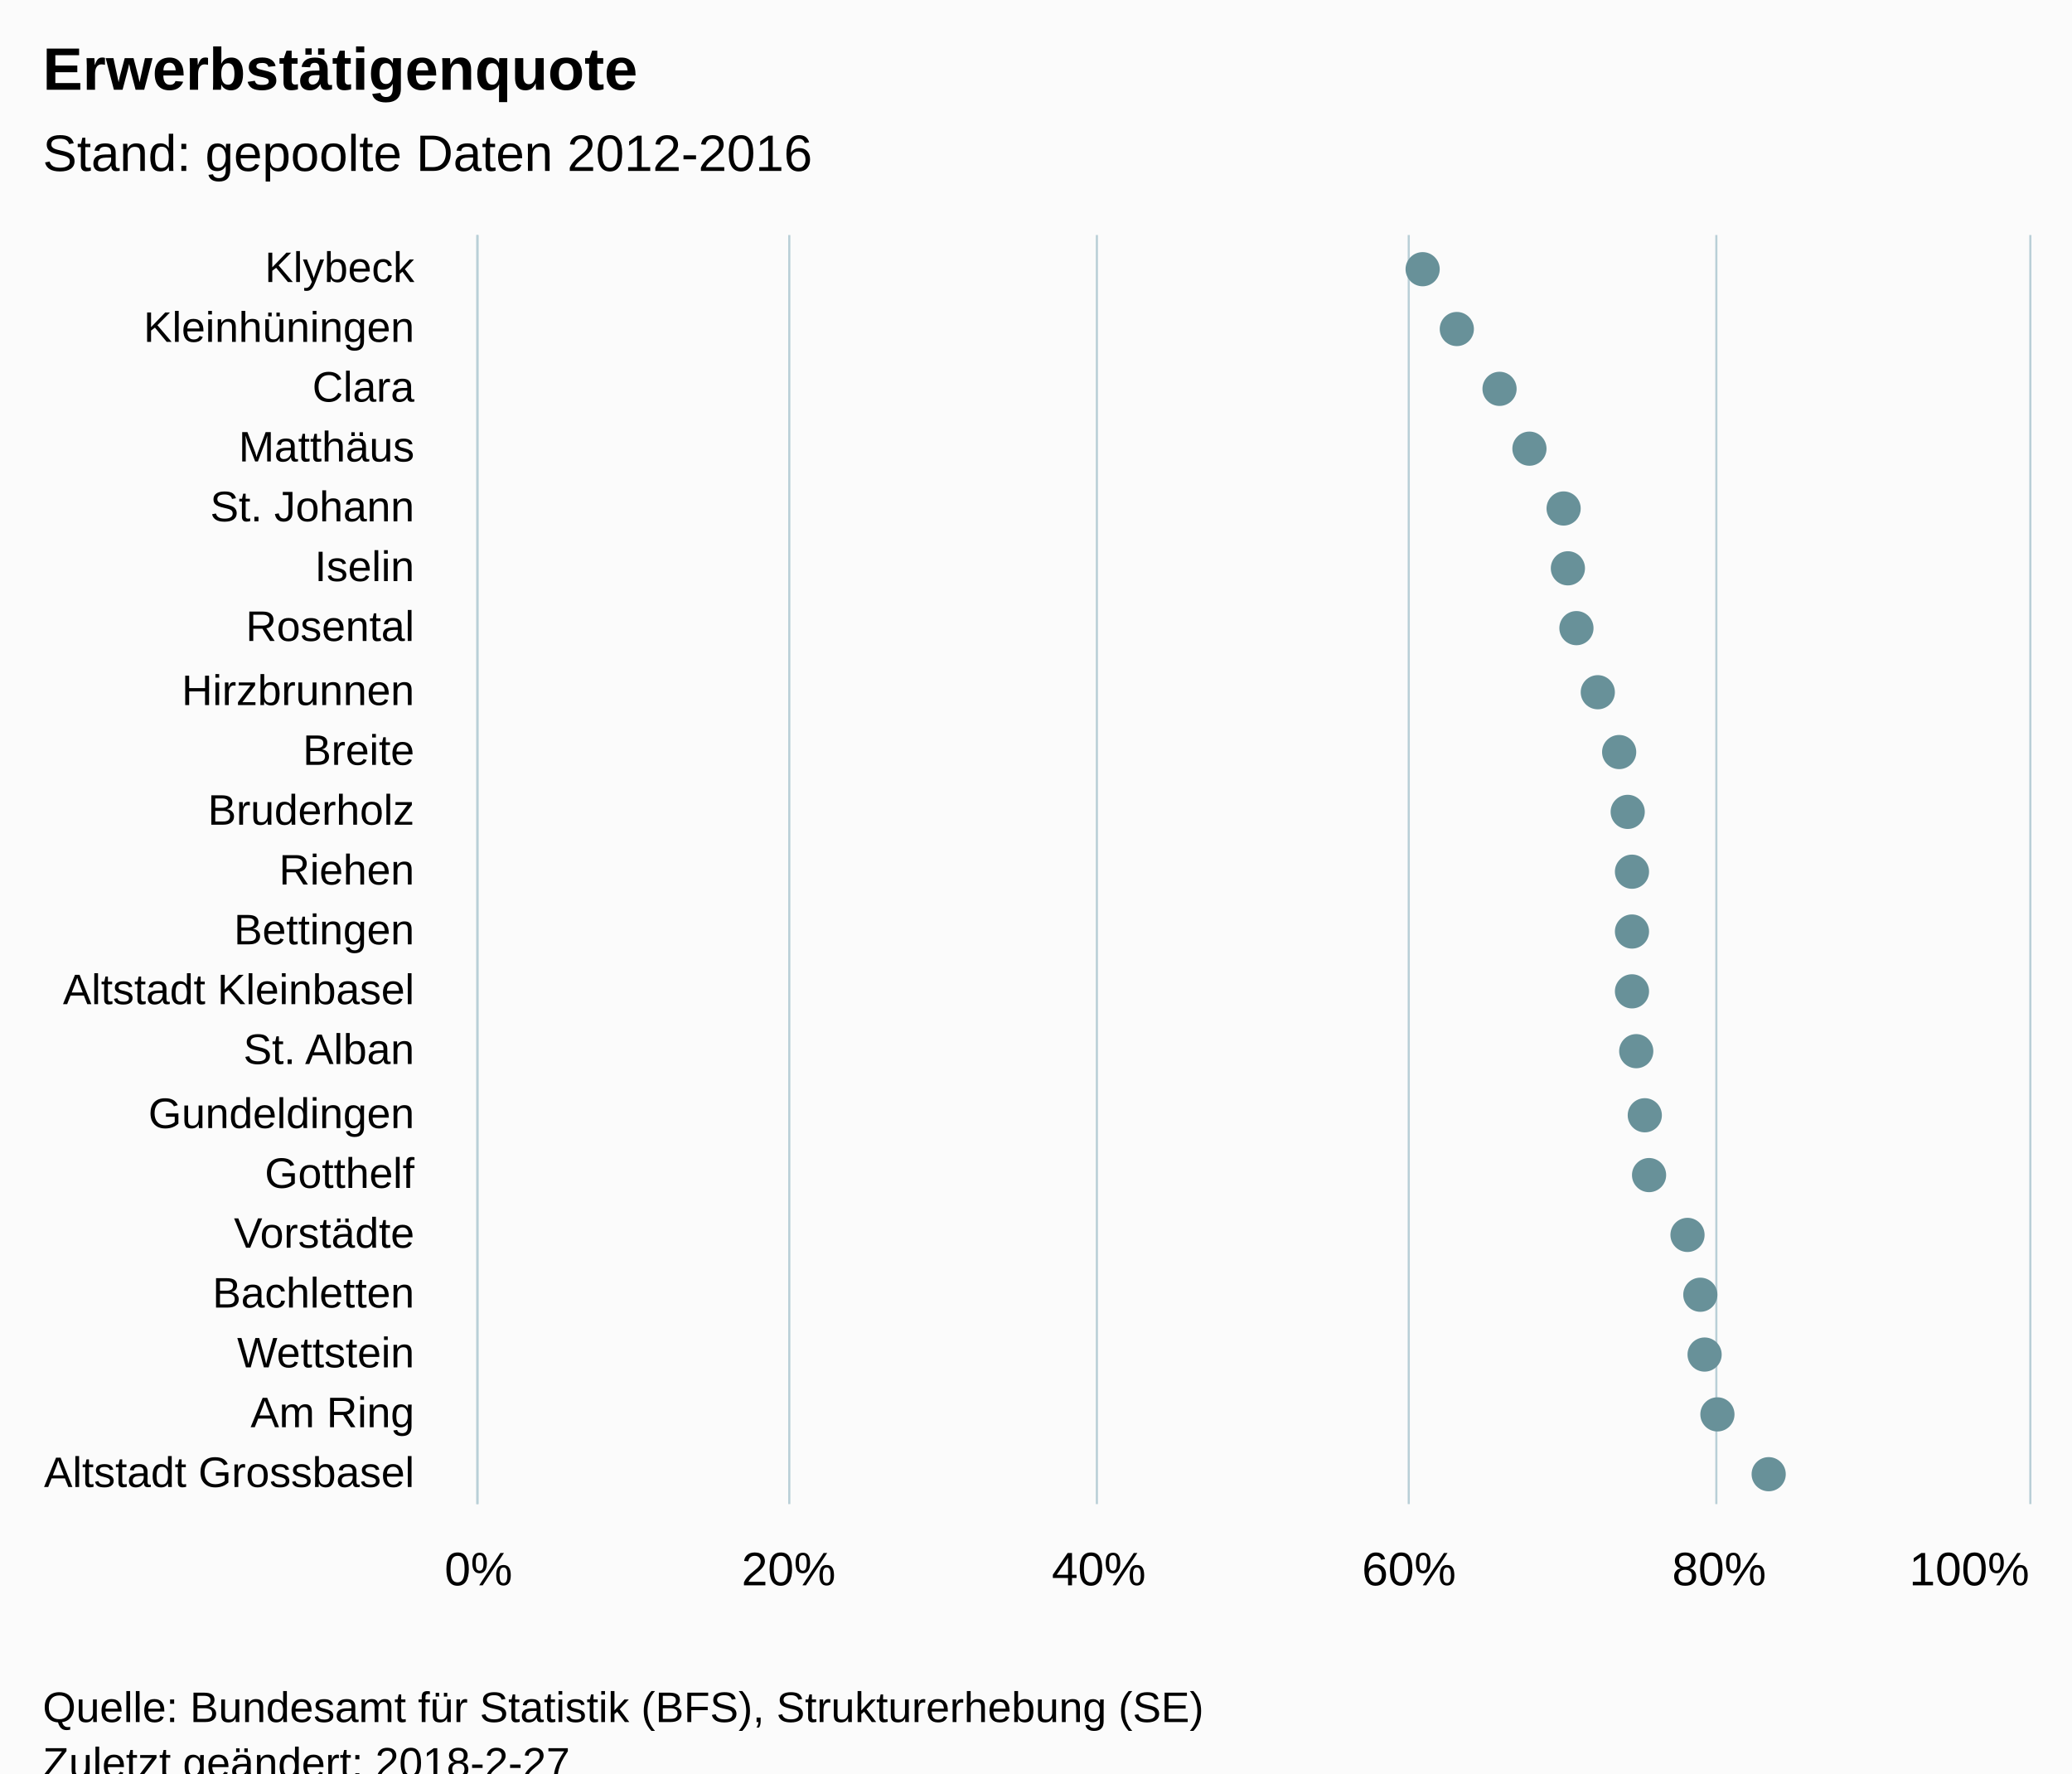
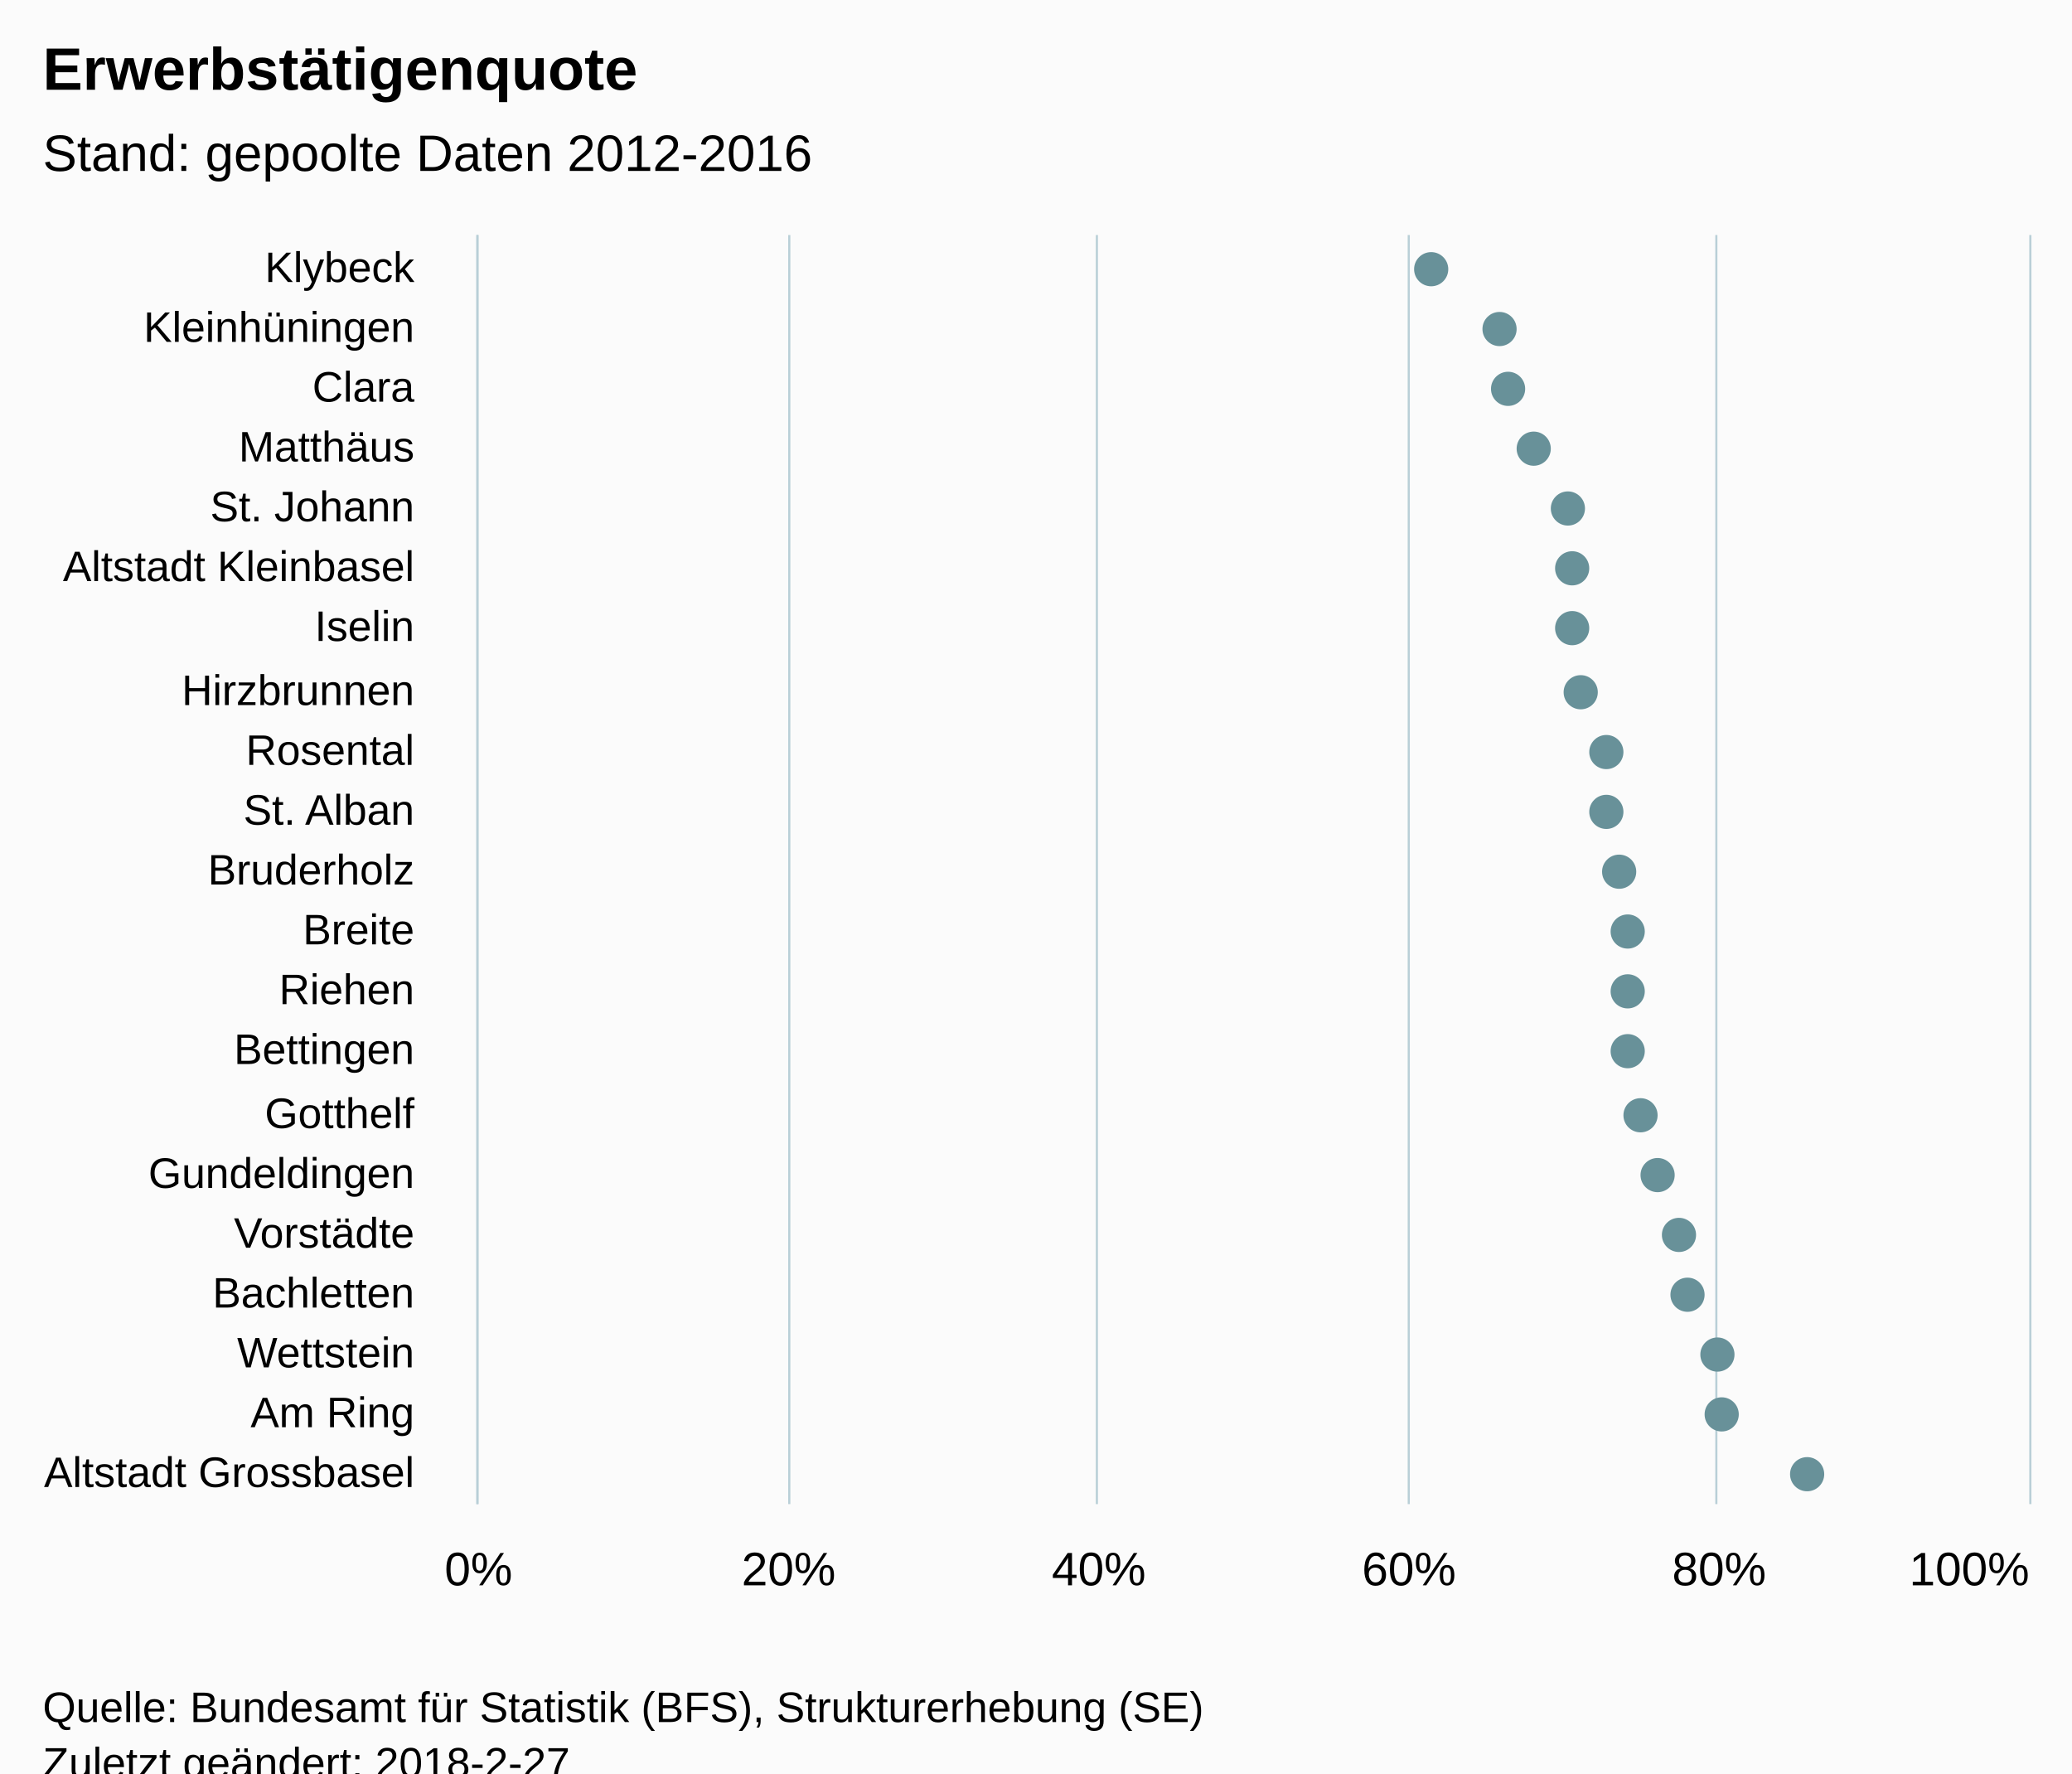
<svg xmlns="http://www.w3.org/2000/svg" version="1.1" class="highcharts-root" style="font-family:Arial;font-size:12px;" viewBox="0 0 485 415">
  <defs>
-     <clipPath id="highcharts-8ei6bex-6">
+     <clipPath id="highcharts-l1e1x6z-6">
      <rect x="0" y="0" width="297" height="363" fill="none" />
    </clipPath>
-     <clipPath id="highcharts-8ei6bex-7">
+     <clipPath id="highcharts-l1e1x6z-7">
      <rect x="0" y="0" width="297" height="363" fill="none" />
    </clipPath>
  </defs>
  <rect fill="#fbfbfb" class="highcharts-background" x="0" y="0" width="485" height="428" rx="0" ry="0" />
  <rect fill="none" class="highcharts-plot-background" x="112" y="55" width="363" height="297" />
  <g class="highcharts-pane-group" />
  <g class="highcharts-grid highcharts-xaxis-grid ">
    <path fill="none" class="highcharts-grid-line" d="M 112 69.5 L 475 69.5" opacity="1" />
    <path fill="none" class="highcharts-grid-line" d="M 112 83.5 L 475 83.5" opacity="1" />
    <path fill="none" class="highcharts-grid-line" d="M 112 97.5 L 475 97.5" opacity="1" />
    <path fill="none" class="highcharts-grid-line" d="M 112 112.5 L 475 112.5" opacity="1" />
    <path fill="none" class="highcharts-grid-line" d="M 112 126.5 L 475 126.5" opacity="1" />
    <path fill="none" class="highcharts-grid-line" d="M 112 140.5 L 475 140.5" opacity="1" />
    <path fill="none" class="highcharts-grid-line" d="M 112 154.5 L 475 154.5" opacity="1" />
    <path fill="none" class="highcharts-grid-line" d="M 112 168.5 L 475 168.5" opacity="1" />
    <path fill="none" class="highcharts-grid-line" d="M 112 182.5 L 475 182.5" opacity="1" />
    <path fill="none" class="highcharts-grid-line" d="M 112 196.5 L 475 196.5" opacity="1" />
    <path fill="none" class="highcharts-grid-line" d="M 112 211.5 L 475 211.5" opacity="1" />
    <path fill="none" class="highcharts-grid-line" d="M 112 225.5 L 475 225.5" opacity="1" />
    <path fill="none" class="highcharts-grid-line" d="M 112 239.5 L 475 239.5" opacity="1" />
    <path fill="none" class="highcharts-grid-line" d="M 112 253.5 L 475 253.5" opacity="1" />
    <path fill="none" class="highcharts-grid-line" d="M 112 267.5 L 475 267.5" opacity="1" />
    <path fill="none" class="highcharts-grid-line" d="M 112 281.5 L 475 281.5" opacity="1" />
    <path fill="none" class="highcharts-grid-line" d="M 112 295.5 L 475 295.5" opacity="1" />
    <path fill="none" class="highcharts-grid-line" d="M 112 310.5 L 475 310.5" opacity="1" />
    <path fill="none" class="highcharts-grid-line" d="M 112 324.5 L 475 324.5" opacity="1" />
    <path fill="none" class="highcharts-grid-line" d="M 112 338.5 L 475 338.5" opacity="1" />
    <path fill="none" class="highcharts-grid-line" d="M 112 352.5 L 475 352.5" opacity="1" />
    <path fill="none" class="highcharts-grid-line" d="M 112 55.5 L 475 55.5" opacity="1" />
  </g>
  <g class="highcharts-grid highcharts-yaxis-grid ">
    <path fill="none" stroke="#B9CFD7" stroke-width="0.5" class="highcharts-grid-line" d="M 111.75 55 L 111.75 352" opacity="1" />
    <path fill="none" stroke="#B9CFD7" stroke-width="0.5" class="highcharts-grid-line" d="M 184.75 55 L 184.75 352" opacity="1" />
    <path fill="none" stroke="#B9CFD7" stroke-width="0.5" class="highcharts-grid-line" d="M 256.75 55 L 256.75 352" opacity="1" />
    <path fill="none" stroke="#B9CFD7" stroke-width="0.5" class="highcharts-grid-line" d="M 329.75 55 L 329.75 352" opacity="1" />
    <path fill="none" stroke="#B9CFD7" stroke-width="0.5" class="highcharts-grid-line" d="M 401.75 55 L 401.75 352" opacity="1" />
    <path fill="none" stroke="#B9CFD7" stroke-width="0.5" class="highcharts-grid-line" d="M 475.25 55 L 475.25 352" opacity="1" />
  </g>
  <rect fill="none" class="highcharts-plot-border" x="112" y="55" width="363" height="297" />
  <g class="highcharts-axis highcharts-xaxis ">
    <path fill="none" class="highcharts-axis-line" stroke="#B9CFD7" stroke-width="0.5" d="M 111.75 55 L 111.75 352" />
  </g>
  <g class="highcharts-axis highcharts-yaxis ">
    <path fill="none" class="highcharts-axis-line" d="M 112 352 L 475 352" />
  </g>
  <g class="highcharts-series-group">
-     <g class="highcharts-series highcharts-series-0 highcharts-scatter-series " transform="translate(475,352) rotate(90) scale(-1,1) scale(1 1)" clip-path="url(#highcharts-8ei6bex-7)" />
+     <g class="highcharts-series highcharts-series-0 highcharts-scatter-series " transform="translate(475,352) rotate(90) scale(-1,1) scale(1 1)" clip-path="url(#highcharts-l1e1x6z-7)" />
    <g class="highcharts-markers highcharts-series-0 highcharts-scatter-series " transform="translate(475,352) rotate(90) scale(-1,1) scale(1 1)" clip-path="none">
-       <path fill="#689199" d="M 293 142 A 4 4 0 1 1 293 141.996 Z" class="highcharts-point" />
-       <path fill="#689199" d="M 279 134 A 4 4 0 1 1 279 133.996 Z" class="highcharts-point" />
-       <path fill="#689199" d="M 265 124 A 4 4 0 1 1 265 123.996 Z" class="highcharts-point" />
-       <path fill="#689199" d="M 251 117 A 4 4 0 1 1 251 116.996 Z" class="highcharts-point" />
-       <path fill="#689199" d="M 237 109 A 4 4 0 1 1 237 108.996 Z" class="highcharts-point" />
-       <path fill="#689199" d="M 223 108 A 4 4 0 1 1 223 107.996 Z" class="highcharts-point" />
-       <path fill="#689199" d="M 209 106 A 4 4 0 1 1 209 105.996 Z" class="highcharts-point" />
-       <path fill="#689199" d="M 194 101 A 4 4 0 1 1 194 100.996 Z" class="highcharts-point" />
-       <path fill="#689199" d="M 180 96 A 4 4 0 1 1 180 95.996 Z" class="highcharts-point" />
-       <path fill="#689199" d="M 166 94 A 4 4 0 1 1 166 93.996 Z" class="highcharts-point" />
-       <path fill="#689199" d="M 152 93 A 4 4 0 1 1 152 92.996 Z" class="highcharts-point" />
-       <path fill="#689199" d="M 138 93 A 4 4 0 1 1 138 92.996 Z" class="highcharts-point" />
-       <path fill="#689199" d="M 124 93 A 4 4 0 1 1 124 92.996 Z" class="highcharts-point" />
-       <path fill="#689199" d="M 110 92 A 4 4 0 1 1 110 91.996 Z" class="highcharts-point" />
-       <path fill="#689199" d="M 95 90 A 4 4 0 1 1 95 89.996 Z" class="highcharts-point" />
-       <path fill="#689199" d="M 81 89 A 4 4 0 1 1 81 88.996 Z" class="highcharts-point" />
-       <path fill="#689199" d="M 67 80 A 4 4 0 1 1 67 79.996 Z" class="highcharts-point" />
-       <path fill="#689199" d="M 53 77 A 4 4 0 1 1 53 76.996 Z" class="highcharts-point" />
-       <path fill="#689199" d="M 39 76 A 4 4 0 1 1 39 75.996 Z" class="highcharts-point" />
-       <path fill="#689199" d="M 25 73 A 4 4 0 1 1 25 72.996 Z" class="highcharts-point" />
-       <path fill="#689199" d="M 11 61 A 4 4 0 1 1 11 60.996 Z" class="highcharts-point" />
+       <path fill="#689199" d="M 293 140 A 4 4 0 1 1 293 139.996 Z" class="highcharts-point" />
+       <path fill="#689199" d="M 279 124 A 4 4 0 1 1 279 123.996 Z" class="highcharts-point" />
+       <path fill="#689199" d="M 265 122 A 4 4 0 1 1 265 121.996 Z" class="highcharts-point" />
+       <path fill="#689199" d="M 251 116 A 4 4 0 1 1 251 115.996 Z" class="highcharts-point" />
+       <path fill="#689199" d="M 237 108 A 4 4 0 1 1 237 107.996 Z" class="highcharts-point" />
+       <path fill="#689199" d="M 223 107 A 4 4 0 1 1 223 106.996 Z" class="highcharts-point" />
+       <path fill="#689199" d="M 209 107 A 4 4 0 1 1 209 106.996 Z" class="highcharts-point" />
+       <path fill="#689199" d="M 194 105 A 4 4 0 1 1 194 104.996 Z" class="highcharts-point" />
+       <path fill="#689199" d="M 180 99 A 4 4 0 1 1 180 98.996 Z" class="highcharts-point" />
+       <path fill="#689199" d="M 166 99 A 4 4 0 1 1 166 98.996 Z" class="highcharts-point" />
+       <path fill="#689199" d="M 152 96 A 4 4 0 1 1 152 95.996 Z" class="highcharts-point" />
+       <path fill="#689199" d="M 138 94 A 4 4 0 1 1 138 93.996 Z" class="highcharts-point" />
+       <path fill="#689199" d="M 124 94 A 4 4 0 1 1 124 93.996 Z" class="highcharts-point" />
+       <path fill="#689199" d="M 110 94 A 4 4 0 1 1 110 93.996 Z" class="highcharts-point" />
+       <path fill="#689199" d="M 95 91 A 4 4 0 1 1 95 90.996 Z" class="highcharts-point" />
+       <path fill="#689199" d="M 81 87 A 4 4 0 1 1 81 86.996 Z" class="highcharts-point" />
+       <path fill="#689199" d="M 67 82 A 4 4 0 1 1 67 81.996 Z" class="highcharts-point" />
+       <path fill="#689199" d="M 53 80 A 4 4 0 1 1 53 79.996 Z" class="highcharts-point" />
+       <path fill="#689199" d="M 39 73 A 4 4 0 1 1 39 72.996 Z" class="highcharts-point" />
+       <path fill="#689199" d="M 25 72 A 4 4 0 1 1 25 71.996 Z" class="highcharts-point" />
+       <path fill="#689199" d="M 11 52 A 4 4 0 1 1 11 51.996 Z" class="highcharts-point" />
    </g>
-     <g class="highcharts-series highcharts-series-1 highcharts-scatter-series highcharts-color-0 " visibility="hidden" transform="translate(475,352) rotate(90) scale(-1,1) scale(1 1)" clip-path="url(#highcharts-8ei6bex-7)" />
+     <g class="highcharts-series highcharts-series-1 highcharts-scatter-series highcharts-color-0 " visibility="hidden" transform="translate(475,352) rotate(90) scale(-1,1) scale(1 1)" clip-path="url(#highcharts-l1e1x6z-7)" />
    <g class="highcharts-markers highcharts-series-1 highcharts-scatter-series highcharts-color-0 " visibility="hidden" transform="translate(475,352) rotate(90) scale(-1,1) scale(1 1)" clip-path="none" />
  </g>
  <text x="10" text-anchor="start" class="highcharts-title" style="color:#000000;font-size:14px;font-weight:bold;font-family:Arial;fill:#000000;" y="21">
    <tspan>Erwerbstätigenquote</tspan>
  </text>
  <text x="10" text-anchor="start" class="highcharts-subtitle" style="color:#000000;font-size:12px;font-weight:normal;font-family:Arial;fill:#000000;" y="40">
    <tspan>Stand: gepoolte Daten 2012-2016</tspan>
  </text>
  <g class="highcharts-axis-labels highcharts-xaxis-labels ">
    <text x="97" style="color:#000000;cursor:default;font-size:10px;fill:#000000;" text-anchor="end" transform="translate(0,0)" y="66" opacity="1">Klybeck</text>
    <text x="97" style="color:#000000;cursor:default;font-size:10px;fill:#000000;" text-anchor="end" transform="translate(0,0)" y="80" opacity="1">Kleinhüningen</text>
    <text x="97" style="color:#000000;cursor:default;font-size:10px;fill:#000000;" text-anchor="end" transform="translate(0,0)" y="94" opacity="1">Clara</text>
    <text x="97" style="color:#000000;cursor:default;font-size:10px;fill:#000000;" text-anchor="end" transform="translate(0,0)" y="108" opacity="1">Matthäus</text>
    <text x="97" style="color:#000000;cursor:default;font-size:10px;fill:#000000;" text-anchor="end" transform="translate(0,0)" y="122" opacity="1">
      <tspan>St. Johann</tspan>
    </text>
-     <text x="97" style="color:#000000;cursor:default;font-size:10px;fill:#000000;" text-anchor="end" transform="translate(0,0)" y="136" opacity="1">Iselin</text>
-     <text x="97" style="color:#000000;cursor:default;font-size:10px;fill:#000000;" text-anchor="end" transform="translate(0,0)" y="150" opacity="1">Rosental</text>
-     <text x="97" style="color:#000000;cursor:default;font-size:10px;fill:#000000;" text-anchor="end" transform="translate(0,0)" y="165" opacity="1">Hirzbrunnen</text>
-     <text x="97" style="color:#000000;cursor:default;font-size:10px;fill:#000000;" text-anchor="end" transform="translate(0,0)" y="179" opacity="1">Breite</text>
-     <text x="97" style="color:#000000;cursor:default;font-size:10px;fill:#000000;" text-anchor="end" transform="translate(0,0)" y="193" opacity="1">Bruderholz</text>
-     <text x="97" style="color:#000000;cursor:default;font-size:10px;fill:#000000;" text-anchor="end" transform="translate(0,0)" y="207" opacity="1">Riehen</text>
-     <text x="97" style="color:#000000;cursor:default;font-size:10px;fill:#000000;" text-anchor="end" transform="translate(0,0)" y="221" opacity="1">Bettingen</text>
-     <text x="97" style="color:#000000;cursor:default;font-size:10px;fill:#000000;" text-anchor="end" transform="translate(0,0)" y="235" opacity="1">
+     <text x="97" style="color:#000000;cursor:default;font-size:10px;fill:#000000;" text-anchor="end" transform="translate(0,0)" y="136" opacity="1">
      <tspan>Altstadt Kleinbasel</tspan>
    </text>
-     <text x="97" style="color:#000000;cursor:default;font-size:10px;fill:#000000;" text-anchor="end" transform="translate(0,0)" y="249" opacity="1">
+     <text x="97" style="color:#000000;cursor:default;font-size:10px;fill:#000000;" text-anchor="end" transform="translate(0,0)" y="150" opacity="1">Iselin</text>
+     <text x="97" style="color:#000000;cursor:default;font-size:10px;fill:#000000;" text-anchor="end" transform="translate(0,0)" y="165" opacity="1">Hirzbrunnen</text>
+     <text x="97" style="color:#000000;cursor:default;font-size:10px;fill:#000000;" text-anchor="end" transform="translate(0,0)" y="179" opacity="1">Rosental</text>
+     <text x="97" style="color:#000000;cursor:default;font-size:10px;fill:#000000;" text-anchor="end" transform="translate(0,0)" y="193" opacity="1">
      <tspan>St. Alban</tspan>
    </text>
-     <text x="97" style="color:#000000;cursor:default;font-size:10px;fill:#000000;" text-anchor="end" transform="translate(0,0)" y="264" opacity="1">Gundeldingen</text>
-     <text x="97" style="color:#000000;cursor:default;font-size:10px;fill:#000000;" text-anchor="end" transform="translate(0,0)" y="278" opacity="1">Gotthelf</text>
+     <text x="97" style="color:#000000;cursor:default;font-size:10px;fill:#000000;" text-anchor="end" transform="translate(0,0)" y="207" opacity="1">Bruderholz</text>
+     <text x="97" style="color:#000000;cursor:default;font-size:10px;fill:#000000;" text-anchor="end" transform="translate(0,0)" y="221" opacity="1">Breite</text>
+     <text x="97" style="color:#000000;cursor:default;font-size:10px;fill:#000000;" text-anchor="end" transform="translate(0,0)" y="235" opacity="1">Riehen</text>
+     <text x="97" style="color:#000000;cursor:default;font-size:10px;fill:#000000;" text-anchor="end" transform="translate(0,0)" y="249" opacity="1">Bettingen</text>
+     <text x="97" style="color:#000000;cursor:default;font-size:10px;fill:#000000;" text-anchor="end" transform="translate(0,0)" y="264" opacity="1">Gotthelf</text>
+     <text x="97" style="color:#000000;cursor:default;font-size:10px;fill:#000000;" text-anchor="end" transform="translate(0,0)" y="278" opacity="1">Gundeldingen</text>
    <text x="97" style="color:#000000;cursor:default;font-size:10px;fill:#000000;" text-anchor="end" transform="translate(0,0)" y="292" opacity="1">Vorstädte</text>
    <text x="97" style="color:#000000;cursor:default;font-size:10px;fill:#000000;" text-anchor="end" transform="translate(0,0)" y="306" opacity="1">Bachletten</text>
    <text x="97" style="color:#000000;cursor:default;font-size:10px;fill:#000000;" text-anchor="end" transform="translate(0,0)" y="320" opacity="1">Wettstein</text>
    <text x="97" style="color:#000000;cursor:default;font-size:10px;fill:#000000;" text-anchor="end" transform="translate(0,0)" y="334" opacity="1">
      <tspan>Am Ring</tspan>
    </text>
    <text x="97" style="color:#000000;cursor:default;font-size:10px;fill:#000000;" text-anchor="end" transform="translate(0,0)" y="348" opacity="1">
      <tspan>Altstadt Grossbasel</tspan>
    </text>
  </g>
  <g class="highcharts-axis-labels highcharts-yaxis-labels ">
    <text x="112" style="color:#000000;cursor:default;font-size:11px;fill:#000000;" text-anchor="middle" transform="translate(0,0)" y="371" opacity="1">0%</text>
    <text x="184.6" style="color:#000000;cursor:default;font-size:11px;fill:#000000;" text-anchor="middle" transform="translate(0,0)" y="371" opacity="1">20%</text>
    <text x="257.2" style="color:#000000;cursor:default;font-size:11px;fill:#000000;" text-anchor="middle" transform="translate(0,0)" y="371" opacity="1">40%</text>
    <text x="329.8" style="color:#000000;cursor:default;font-size:11px;fill:#000000;" text-anchor="middle" transform="translate(0,0)" y="371" opacity="1">60%</text>
    <text x="402.4" style="color:#000000;cursor:default;font-size:11px;fill:#000000;" text-anchor="middle" transform="translate(0,0)" y="371" opacity="1">80%</text>
    <text x="460.953" style="color:#000000;cursor:default;font-size:11px;fill:#000000;" text-anchor="middle" transform="translate(0,0)" y="371" opacity="1">100%</text>
  </g>
  <text x="10" class="highcharts-credits" text-anchor="start" style="cursor:default;color:#000000;font-size:10px;fill:#000000;" y="403">
    <tspan>Quelle: Bundesamt für Statistik (BFS), Strukturerhebung (SE)</tspan>
    <tspan x="10" dy="13">Zuletzt geändert: 2018-2-27</tspan>
  </text>
</svg>
